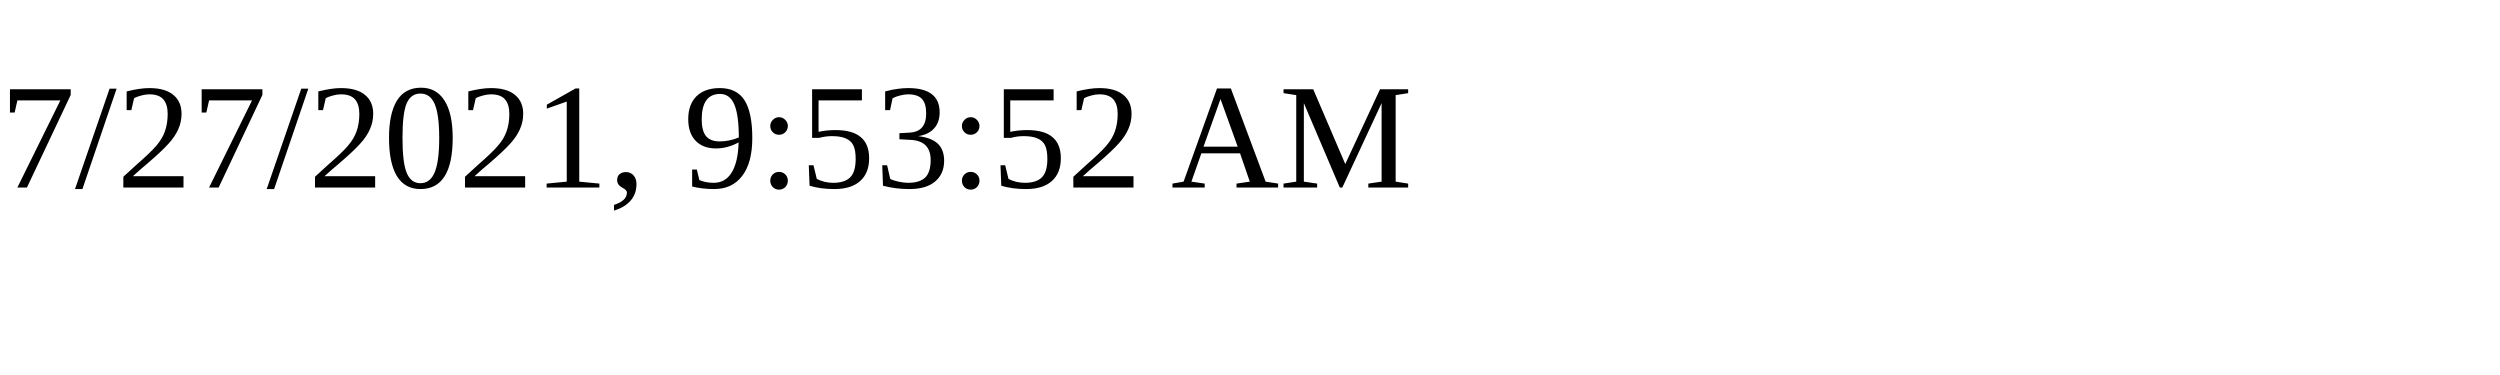
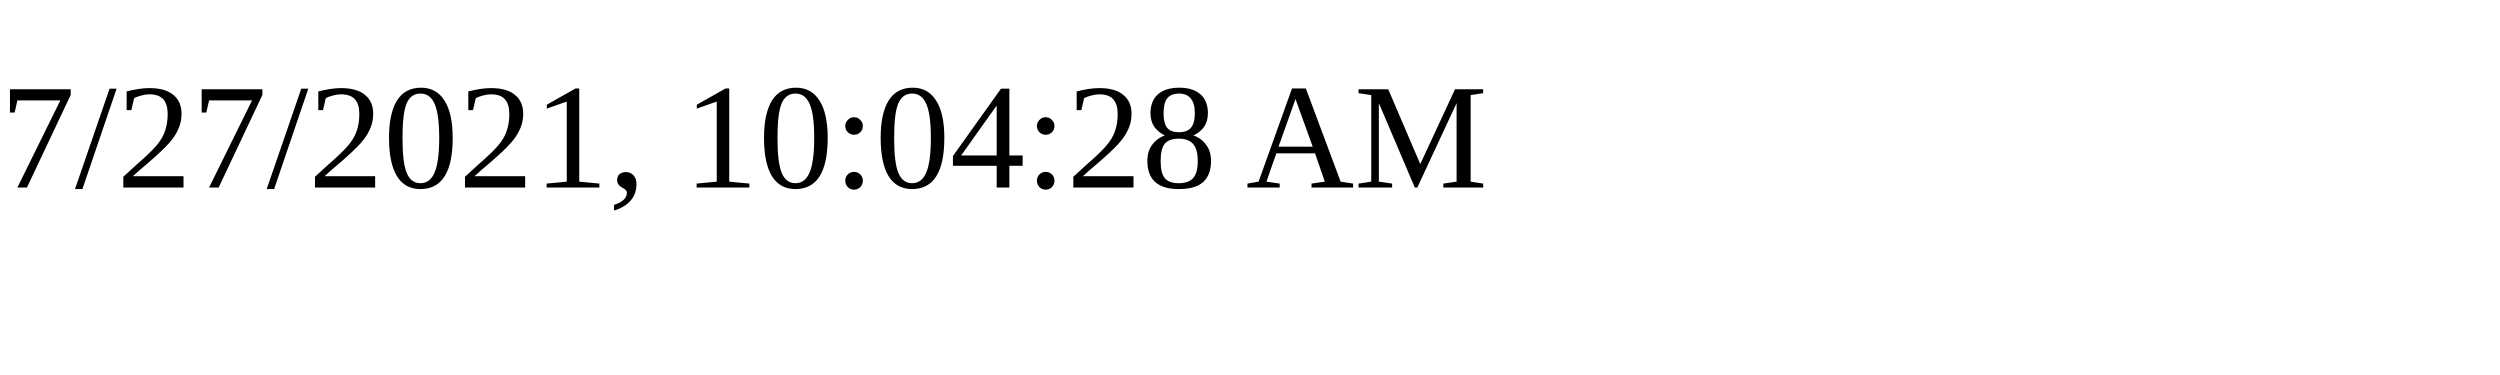
<svg xmlns="http://www.w3.org/2000/svg" height="30" width="200">
-   <text x="0" y="15">7/27/2021, 9:53:52 AM</text>
+   <text x="0" y="15">7/27/2021, 10:04:28 AM</text>
</svg>
